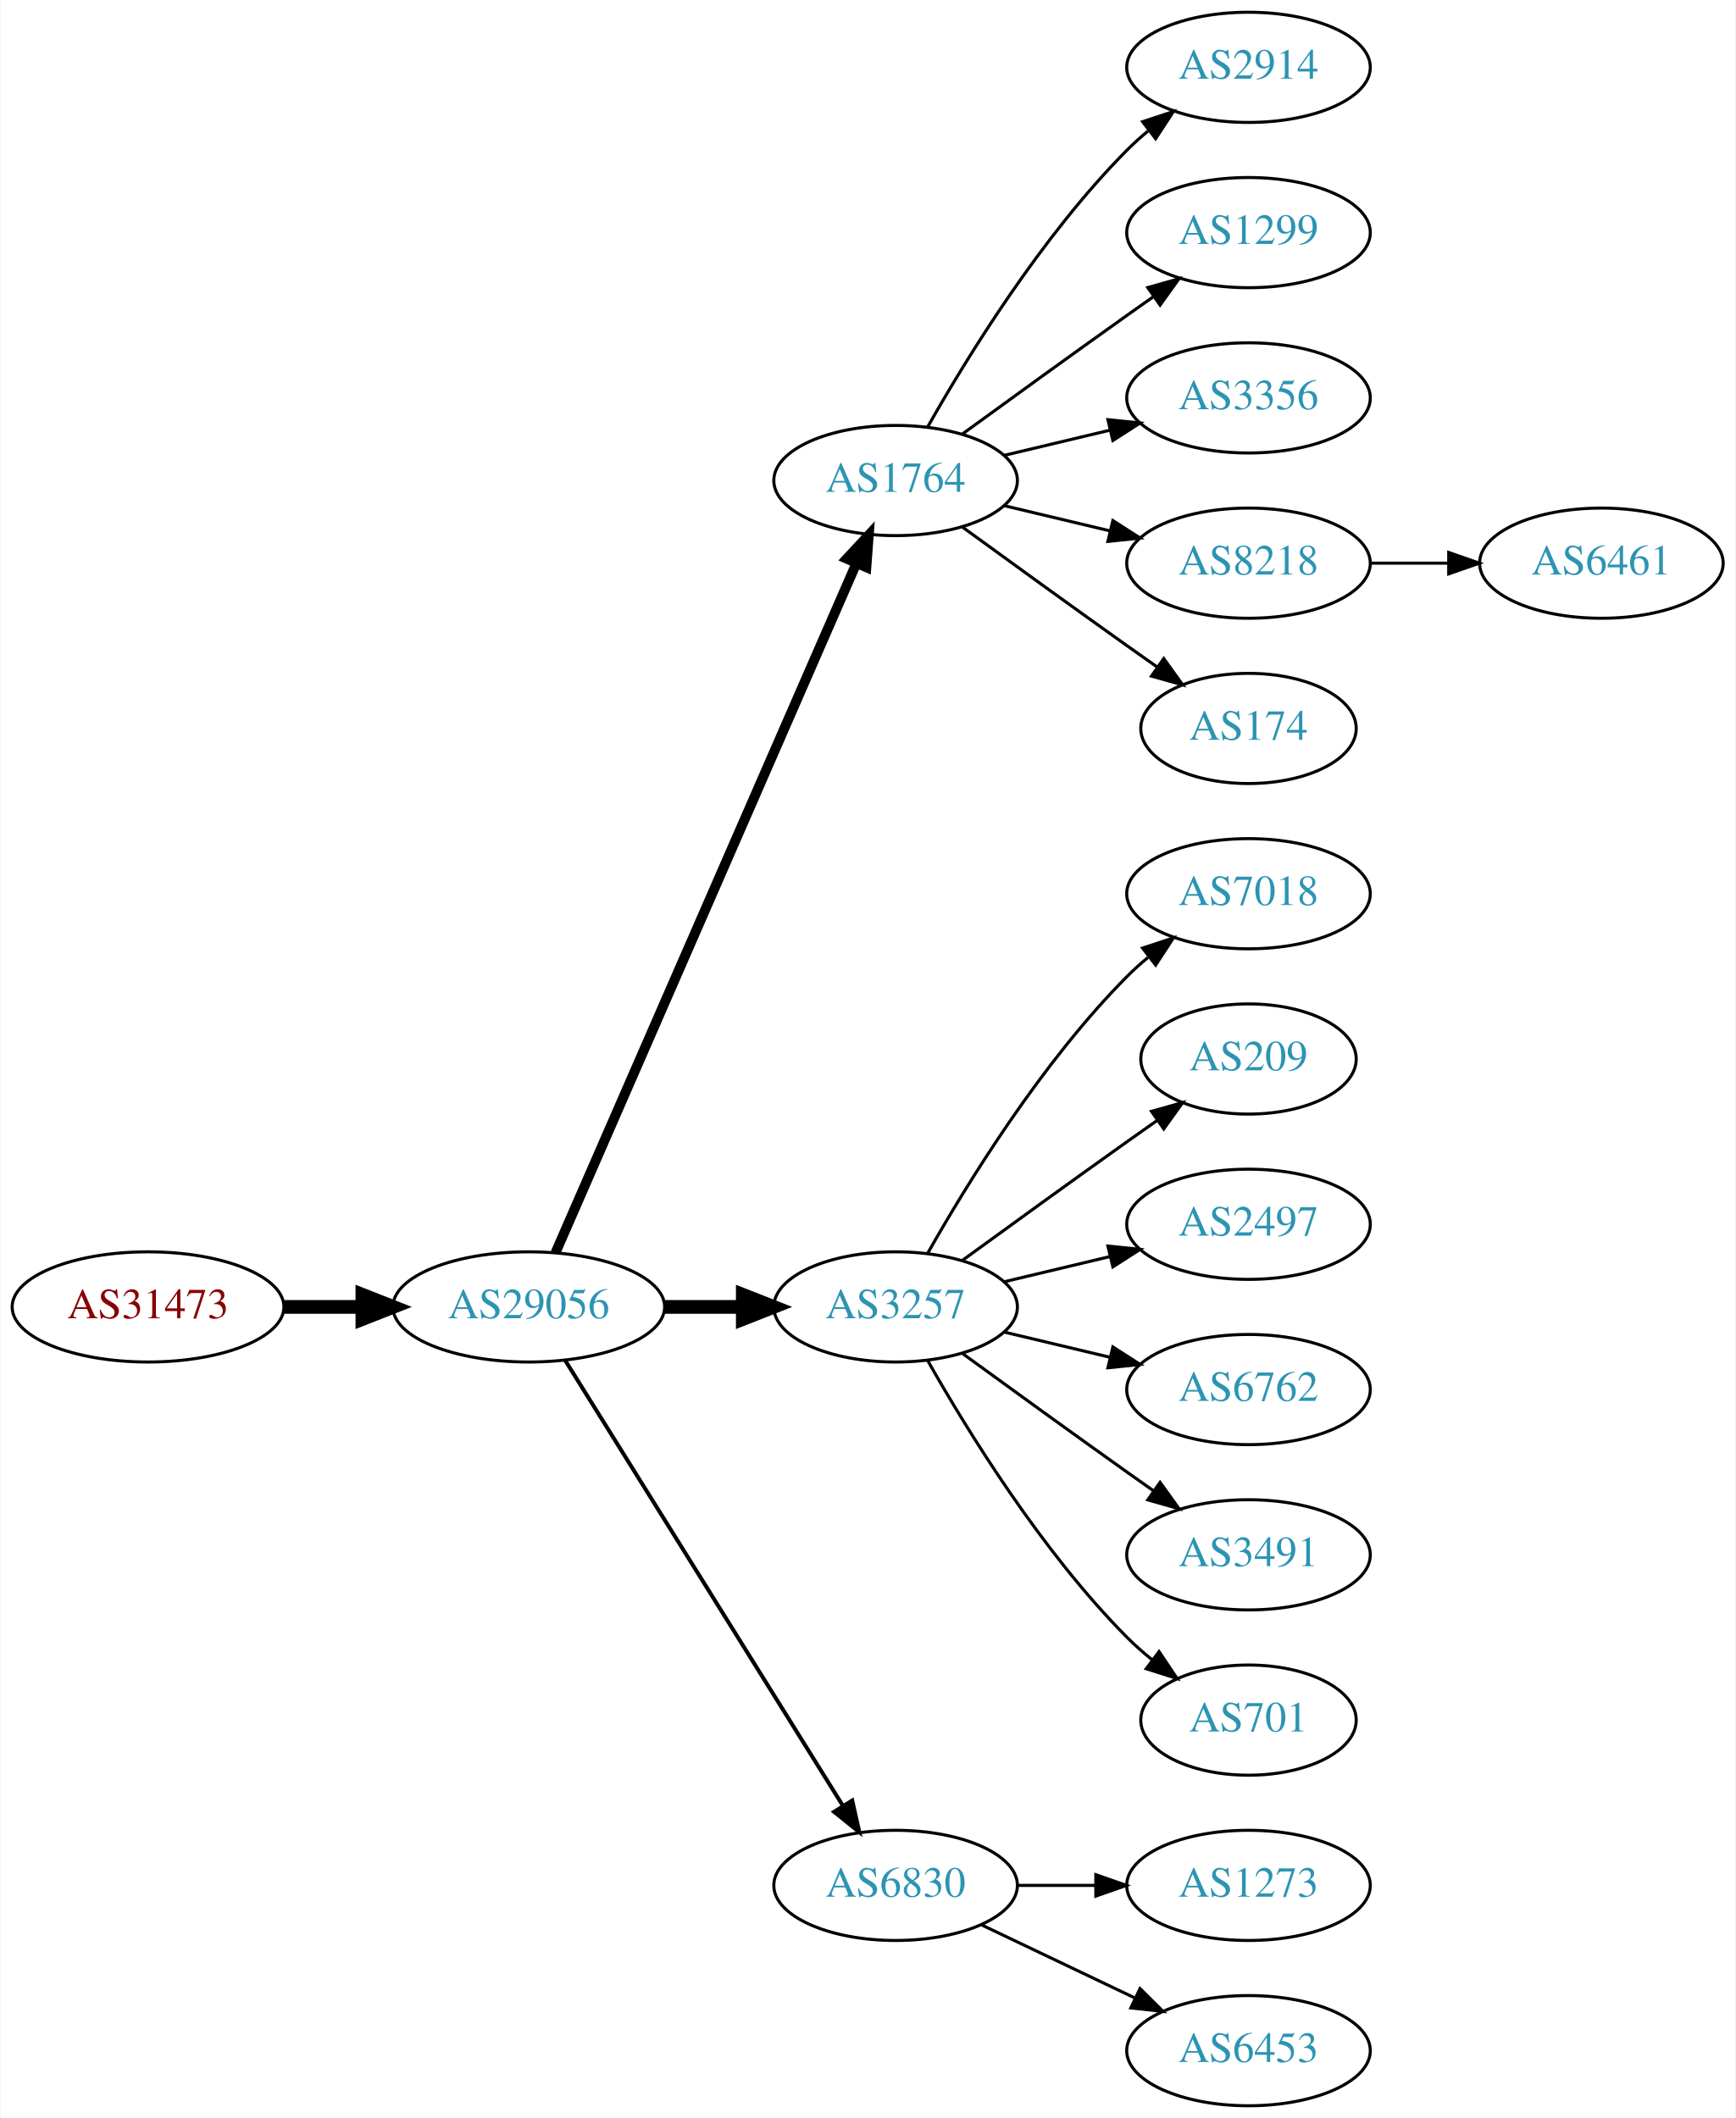
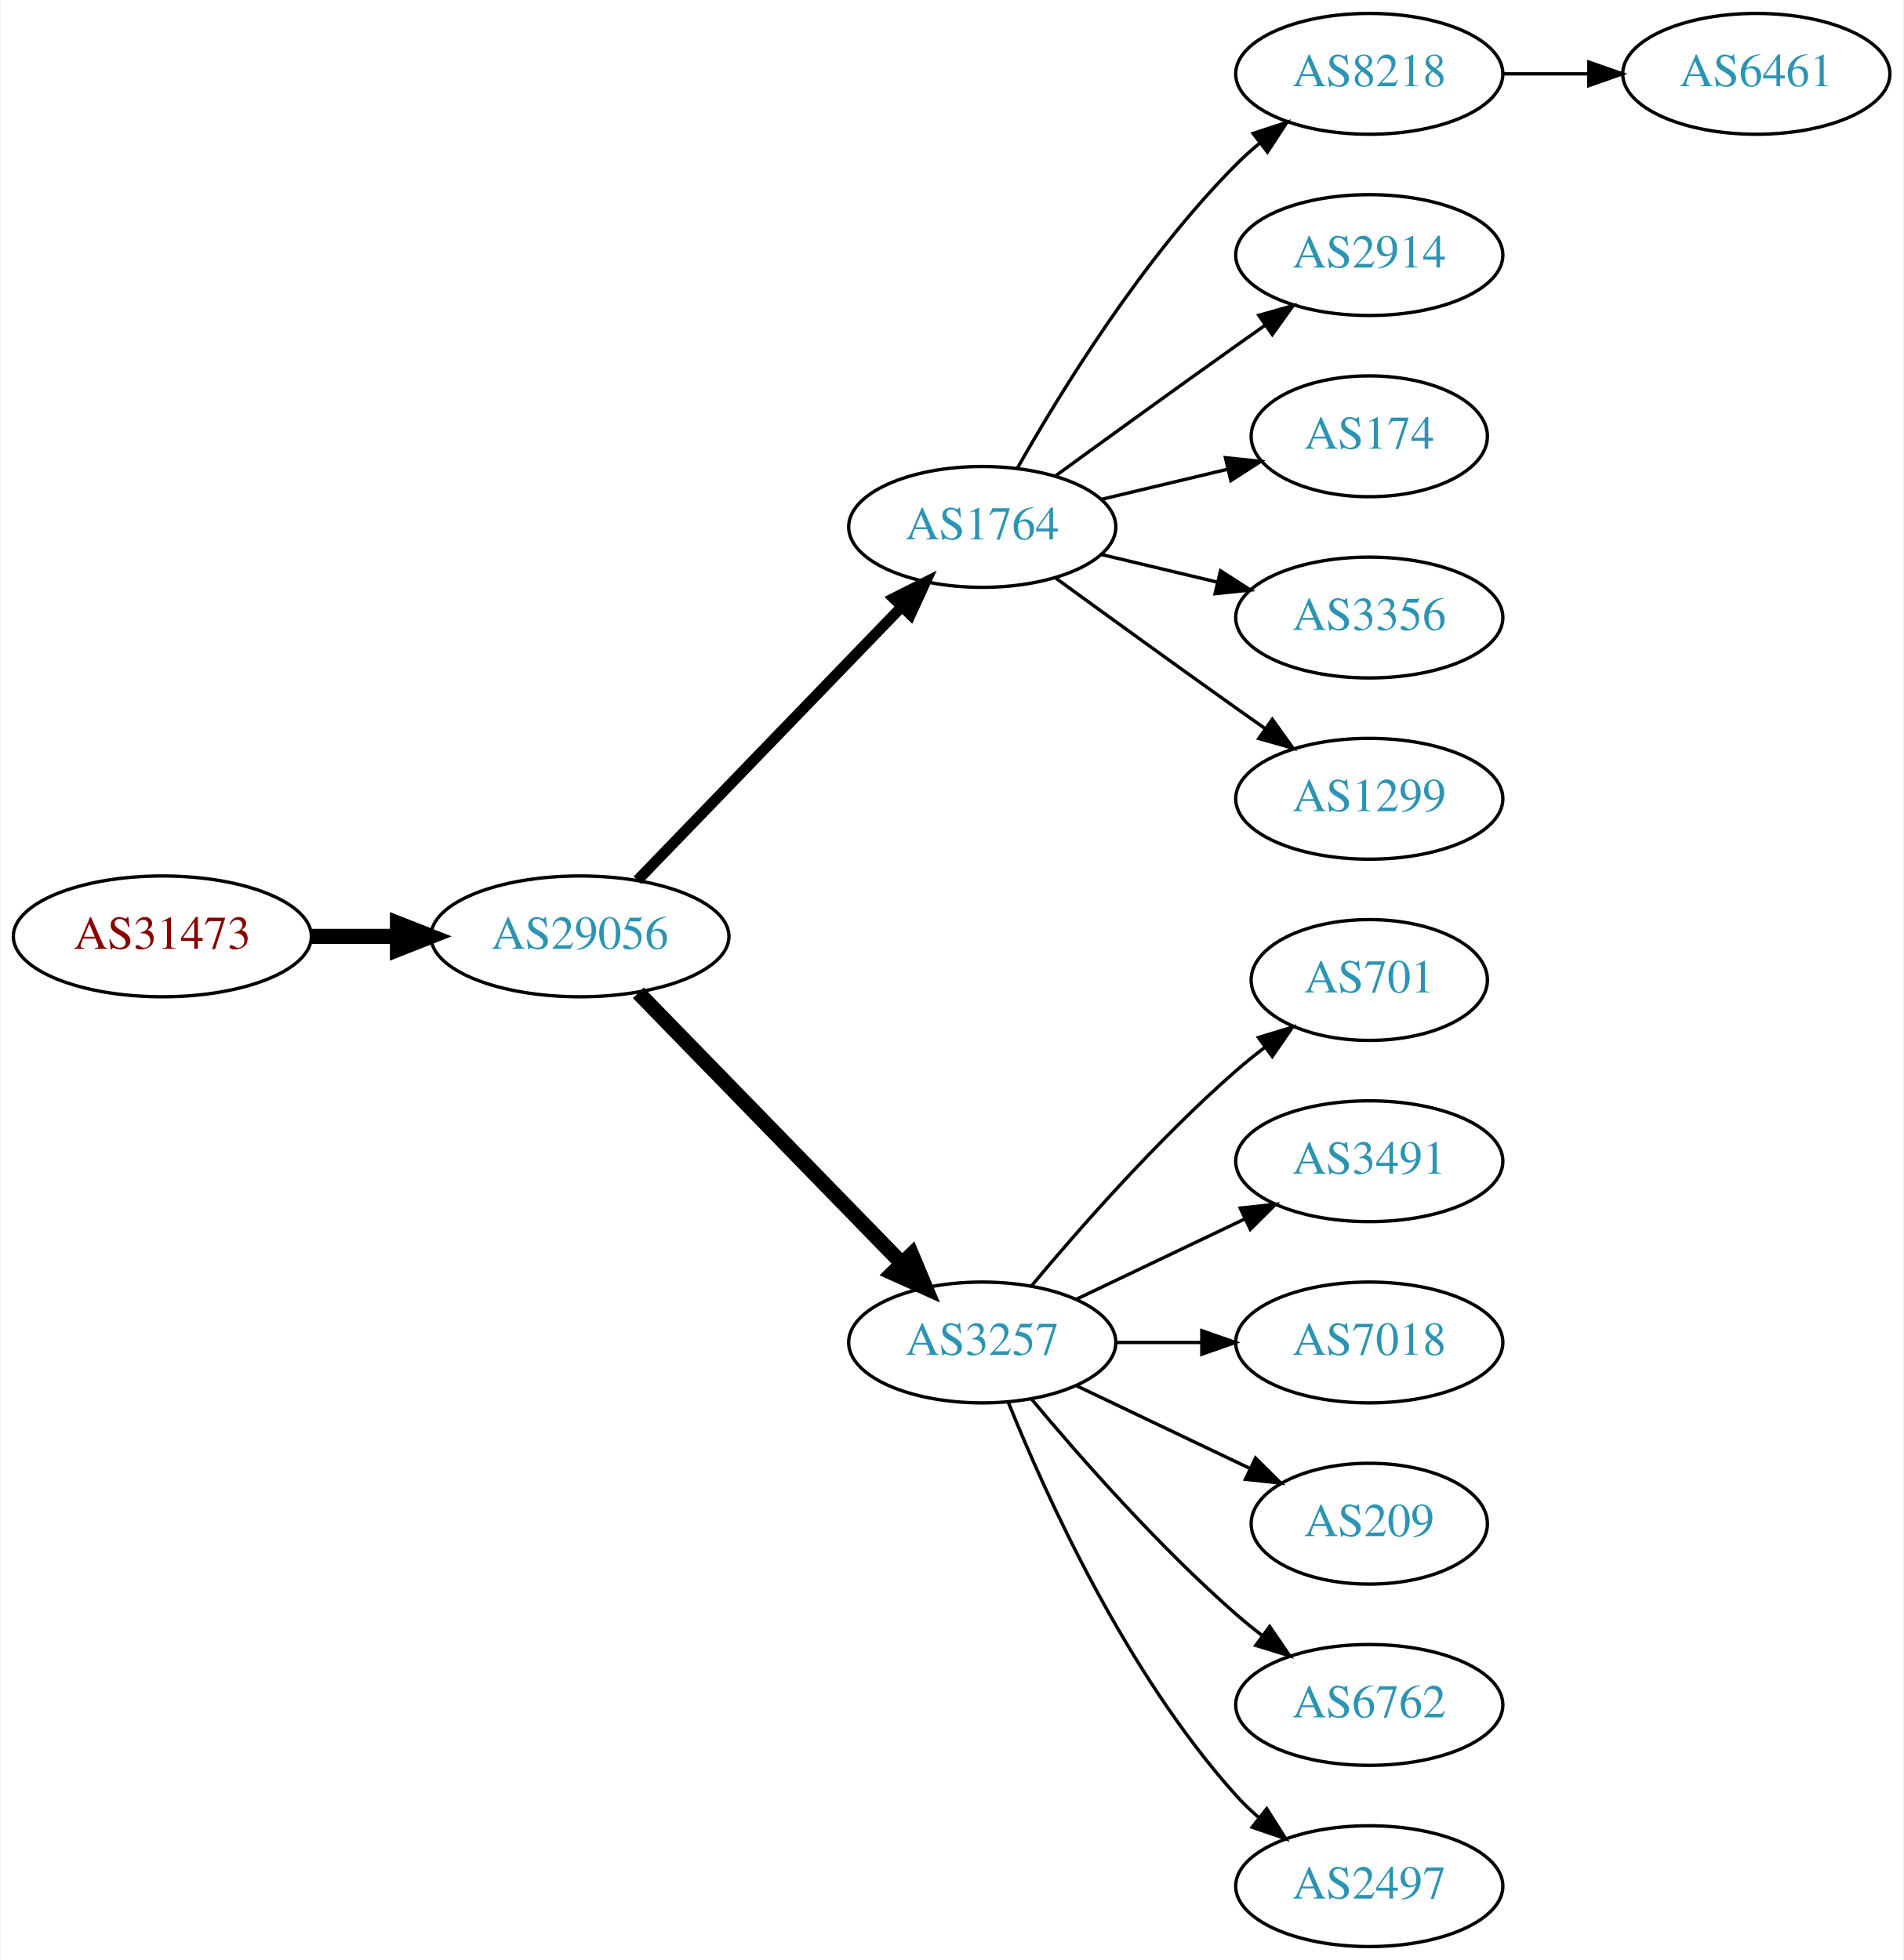
- <svg xmlns="http://www.w3.org/2000/svg" xmlns:xlink="http://www.w3.org/1999/xlink" width="567pt" height="692pt" viewBox="0.00 0.00 566.66 692.00">
-   <g id="graph0" class="graph" transform="scale(1 1) rotate(0) translate(4 688)">
-     <polygon fill="white" stroke="none" points="-4,4 -4,-688 562.663,-688 562.663,4 -4,4" />
+ <svg xmlns="http://www.w3.org/2000/svg" xmlns:xlink="http://www.w3.org/1999/xlink" width="567pt" height="584pt" viewBox="0.00 0.00 566.66 584.00">
+   <g id="graph0" class="graph" transform="scale(1 1) rotate(0) translate(4 580)">
+     <polygon fill="white" stroke="none" points="-4,4 -4,-580 562.663,-580 562.663,4 -4,4" />
    <g id="node1" class="node">
      <g id="a_node1">
        <a xlink:href="/asn/31473" xlink:title="AS31473 ~ BearingPoint Technology GmbH [AT]">
-           <ellipse fill="#ffffff" stroke="black" cx="44.196" cy="-261" rx="44.393" ry="18" />
-           <text text-anchor="middle" x="44.196" y="-257.3" font-family="Times,serif" font-size="14.00" fill="#880000">AS31473</text>
+           <ellipse fill="#ffffff" stroke="black" cx="44.196" cy="-301" rx="44.393" ry="18" />
+           <text text-anchor="middle" x="44.196" y="-297.3" font-family="Times,serif" font-size="14.00" fill="#880000">AS31473</text>
        </a>
      </g>
    </g>
    <g id="node2" class="node">
      <g id="a_node2">
        <a xlink:href="/asn/29056" xlink:title="AS29056 ~ Citycom Telekommunikation GmbH [AT]">
-           <ellipse fill="#ffffff" stroke="black" cx="168.588" cy="-261" rx="44.393" ry="18" />
-           <text text-anchor="middle" x="168.588" y="-257.3" font-family="Times,serif" font-size="14.00" fill="#2c94b3">AS29056</text>
+           <ellipse fill="#ffffff" stroke="black" cx="168.588" cy="-301" rx="44.393" ry="18" />
+           <text text-anchor="middle" x="168.588" y="-297.3" font-family="Times,serif" font-size="14.00" fill="#2c94b3">AS29056</text>
        </a>
      </g>
    </g>
    <g id="edge1" class="edge">
-       <path fill="none" stroke="black" stroke-width="4.5" d="M88.692,-261C96.898,-261 105.569,-261 114.041,-261" />
-       <polygon fill="black" stroke="black" stroke-width="4.5" points="114.233,-264.938 124.233,-261 114.233,-257.063 114.233,-264.938" />
+       <path fill="none" stroke="black" stroke-width="4.5" d="M88.692,-301C96.898,-301 105.569,-301 114.041,-301" />
+       <polygon fill="black" stroke="black" stroke-width="4.5" points="114.233,-304.938 124.233,-301 114.233,-297.063 114.233,-304.938" />
    </g>
    <g id="node3" class="node">
      <g id="a_node3">
        <a xlink:href="/asn/1764" xlink:title="AS1764 ~ NEXTLAYER-AS [AT]">
-           <ellipse fill="#ffffff" stroke="black" cx="288.431" cy="-531" rx="39.794" ry="18" />
-           <text text-anchor="middle" x="288.431" y="-527.3" font-family="Times,serif" font-size="14.00" fill="#2c94b3">AS1764</text>
+           <ellipse fill="#ffffff" stroke="black" cx="288.431" cy="-423" rx="39.794" ry="18" />
+           <text text-anchor="middle" x="288.431" y="-419.3" font-family="Times,serif" font-size="14.00" fill="#2c94b3">AS1764</text>
        </a>
      </g>
    </g>
    <g id="edge2" class="edge">
-       <path fill="none" stroke="black" stroke-width="3.214" d="M177.32,-278.715C197.421,-324.771 251.43,-448.514 275.533,-503.739" />
-       <polygon fill="black" stroke="black" stroke-width="3.214" points="272.462,-505.454 279.67,-513.219 278.878,-502.654 272.462,-505.454" />
+       <path fill="none" stroke="black" stroke-width="3.214" d="M185.727,-317.708C206.09,-338.789 241.243,-375.183 264.418,-399.175" />
+       <polygon fill="black" stroke="black" stroke-width="3.214" points="262.022,-401.733 271.487,-406.494 267.057,-396.87 262.022,-401.733" />
    </g>
    <g id="node4" class="node">
      <g id="a_node4">
        <a xlink:href="/asn/3257" xlink:title="AS3257 ~ GTT [DE]">
-           <ellipse fill="#ffffff" stroke="black" cx="288.431" cy="-261" rx="39.794" ry="18" />
-           <text text-anchor="middle" x="288.431" y="-257.3" font-family="Times,serif" font-size="14.00" fill="#2c94b3">AS3257</text>
+           <ellipse fill="#ffffff" stroke="black" cx="288.431" cy="-180" rx="39.794" ry="18" />
+           <text text-anchor="middle" x="288.431" y="-176.3" font-family="Times,serif" font-size="14.00" fill="#2c94b3">AS3257</text>
        </a>
      </g>
    </g>
    <g id="edge3" class="edge">
-       <path fill="none" stroke="black" stroke-width="4.5" d="M212.799,-261C221.112,-261 229.875,-261 238.357,-261" />
-       <polygon fill="black" stroke="black" stroke-width="4.5" points="238.516,-264.938 248.516,-261 238.516,-257.063 238.516,-264.938" />
+       <path fill="none" stroke="black" stroke-width="4.5" d="M185.974,-284.175C206.403,-263.198 241.441,-227.222 264.521,-203.523" />
+       <polygon fill="black" stroke="black" stroke-width="4.5" points="267.405,-206.206 271.561,-196.295 261.763,-200.712 267.405,-206.206" />
    </g>
    <g id="node5" class="node">
      <g id="a_node5">
-         <a xlink:href="/asn/6830" xlink:title="AS6830 ~ LGI-UPC [AT]">
-           <ellipse fill="#ffffff" stroke="black" cx="288.431" cy="-72" rx="39.794" ry="18" />
-           <text text-anchor="middle" x="288.431" y="-68.3" font-family="Times,serif" font-size="14.00" fill="#2c94b3">AS6830</text>
+         <a xlink:href="/asn/8218" xlink:title="AS8218 ~ legacy Neotelecoms [FR]">
+           <ellipse fill="#ffffff" stroke="black" cx="403.724" cy="-558" rx="39.794" ry="18" />
+           <text text-anchor="middle" x="403.724" y="-554.3" font-family="Times,serif" font-size="14.00" fill="#2c94b3">AS8218</text>
        </a>
      </g>
    </g>
    <g id="edge4" class="edge">
-       <path fill="none" stroke="black" stroke-width="1.286" d="M180.463,-243.558C201.247,-210.225 246.707,-137.314 271.136,-98.134" />
-       <polygon fill="black" stroke="black" stroke-width="1.286" points="274.261,-99.737 276.582,-89.4 268.321,-96.034 274.261,-99.737" />
+       <path fill="none" stroke="black" d="M298.891,-440.49C311.672,-463.096 336.105,-502.886 364.077,-531 366.188,-533.121 368.484,-535.188 370.87,-537.171" />
+       <polygon fill="black" stroke="black" points="369.122,-540.242 379.185,-543.556 373.385,-534.69 369.122,-540.242" />
    </g>
    <g id="node6" class="node">
      <g id="a_node6">
        <a xlink:href="/asn/2914" xlink:title="AS2914 ~ NTT America, Inc. [US]">
-           <ellipse fill="#ffffff" stroke="black" cx="403.724" cy="-666" rx="39.794" ry="18" />
-           <text text-anchor="middle" x="403.724" y="-662.3" font-family="Times,serif" font-size="14.00" fill="#2c94b3">AS2914</text>
+           <ellipse fill="#ffffff" stroke="black" cx="403.724" cy="-504" rx="39.794" ry="18" />
+           <text text-anchor="middle" x="403.724" y="-500.3" font-family="Times,serif" font-size="14.00" fill="#2c94b3">AS2914</text>
        </a>
      </g>
    </g>
    <g id="edge5" class="edge">
-       <path fill="none" stroke="black" d="M298.891,-548.49C311.672,-571.096 336.105,-610.886 364.077,-639 366.188,-641.121 368.484,-643.188 370.87,-645.171" />
-       <polygon fill="black" stroke="black" points="369.122,-648.242 379.185,-651.556 373.385,-642.69 369.122,-648.242" />
+       <path fill="none" stroke="black" d="M310.279,-438.222C325.213,-449.091 345.827,-464.025 364.077,-477 366.898,-479.005 369.841,-481.085 372.789,-483.159" />
+       <polygon fill="black" stroke="black" points="370.816,-486.05 381.013,-488.926 374.835,-480.319 370.816,-486.05" />
    </g>
    <g id="node7" class="node">
      <g id="a_node7">
-         <a xlink:href="/asn/1299" xlink:title="AS1299 ~ Telia Carrier [EU]">
-           <ellipse fill="#ffffff" stroke="black" cx="403.724" cy="-612" rx="39.794" ry="18" />
-           <text text-anchor="middle" x="403.724" y="-608.3" font-family="Times,serif" font-size="14.00" fill="#2c94b3">AS1299</text>
-         </a>
-       </g>
-     </g>
-     <g id="edge6" class="edge">
-       <path fill="none" stroke="black" d="M310.279,-546.222C325.213,-557.091 345.827,-572.025 364.077,-585 366.898,-587.005 369.841,-589.085 372.789,-591.159" />
-       <polygon fill="black" stroke="black" points="370.816,-594.05 381.013,-596.926 374.835,-588.319 370.816,-594.05" />
-     </g>
-     <g id="node8" class="node">
-       <g id="a_node8">
-         <a xlink:href="/asn/3356" xlink:title="AS3356 ~ Level 3 Parent, LLC [US]">
-           <ellipse fill="#ffffff" stroke="black" cx="403.724" cy="-558" rx="39.794" ry="18" />
-           <text text-anchor="middle" x="403.724" y="-554.3" font-family="Times,serif" font-size="14.00" fill="#2c94b3">AS3356</text>
-         </a>
-       </g>
-     </g>
-     <g id="edge7" class="edge">
-       <path fill="none" stroke="black" d="M324.038,-539.248C334.909,-541.838 347.064,-544.735 358.506,-547.462" />
-       <polygon fill="black" stroke="black" points="357.789,-550.889 368.328,-549.803 359.412,-544.08 357.789,-550.889" />
-     </g>
-     <g id="node9" class="node">
-       <g id="a_node9">
-         <a xlink:href="/asn/8218" xlink:title="AS8218 ~ legacy Neotelecoms [FR]">
-           <ellipse fill="#ffffff" stroke="black" cx="403.724" cy="-504" rx="39.794" ry="18" />
-           <text text-anchor="middle" x="403.724" y="-500.3" font-family="Times,serif" font-size="14.00" fill="#2c94b3">AS8218</text>
-         </a>
-       </g>
-     </g>
-     <g id="edge8" class="edge">
-       <path fill="none" stroke="black" d="M324.038,-522.752C334.909,-520.162 347.064,-517.265 358.506,-514.538" />
-       <polygon fill="black" stroke="black" points="359.412,-517.92 368.328,-512.197 357.789,-511.111 359.412,-517.92" />
-     </g>
-     <g id="node10" class="node">
-       <g id="a_node10">
        <a xlink:href="/asn/174" xlink:title="AS174 ~ Cogent Communications [US]">
          <ellipse fill="#ffffff" stroke="black" cx="403.724" cy="-450" rx="35.194" ry="18" />
          <text text-anchor="middle" x="403.724" y="-446.3" font-family="Times,serif" font-size="14.00" fill="#2c94b3">AS174</text>
        </a>
      </g>
    </g>
-     <g id="edge9" class="edge">
-       <path fill="none" stroke="black" d="M310.279,-515.778C325.213,-504.909 345.827,-489.975 364.077,-477 367.288,-474.718 370.657,-472.339 374.011,-469.982" />
-       <polygon fill="black" stroke="black" points="376.039,-472.834 382.222,-464.23 372.023,-467.101 376.039,-472.834" />
+     <g id="edge6" class="edge">
+       <path fill="none" stroke="black" d="M324.038,-431.248C335.833,-434.058 349.137,-437.229 361.405,-440.153" />
+       <polygon fill="black" stroke="black" points="360.871,-443.624 371.41,-442.537 362.494,-436.814 360.871,-443.624" />
+     </g>
+     <g id="node8" class="node">
+       <g id="a_node8">
+         <a xlink:href="/asn/3356" xlink:title="AS3356 ~ Level 3 Parent, LLC [US]">
+           <ellipse fill="#ffffff" stroke="black" cx="403.724" cy="-396" rx="39.794" ry="18" />
+           <text text-anchor="middle" x="403.724" y="-392.3" font-family="Times,serif" font-size="14.00" fill="#2c94b3">AS3356</text>
+         </a>
+       </g>
+     </g>
+     <g id="edge7" class="edge">
+       <path fill="none" stroke="black" d="M324.038,-414.752C334.909,-412.162 347.064,-409.265 358.506,-406.538" />
+       <polygon fill="black" stroke="black" points="359.412,-409.92 368.328,-404.197 357.789,-403.111 359.412,-409.92" />
+     </g>
+     <g id="node9" class="node">
+       <g id="a_node9">
+         <a xlink:href="/asn/1299" xlink:title="AS1299 ~ Telia Carrier [EU]">
+           <ellipse fill="#ffffff" stroke="black" cx="403.724" cy="-342" rx="39.794" ry="18" />
+           <text text-anchor="middle" x="403.724" y="-338.3" font-family="Times,serif" font-size="14.00" fill="#2c94b3">AS1299</text>
+         </a>
+       </g>
+     </g>
+     <g id="edge8" class="edge">
+       <path fill="none" stroke="black" d="M310.279,-407.778C325.213,-396.909 345.827,-381.975 364.077,-369 366.898,-366.995 369.841,-364.915 372.789,-362.841" />
+       <polygon fill="black" stroke="black" points="374.835,-365.681 381.013,-357.074 370.816,-359.95 374.835,-365.681" />
    </g>
    <g id="node11" class="node">
      <g id="a_node11">
-         <a xlink:href="/asn/7018" xlink:title="AS7018 ~ AT&amp;T Services, Inc. [US]">
-           <ellipse fill="#ffffff" stroke="black" cx="403.724" cy="-396" rx="39.794" ry="18" />
-           <text text-anchor="middle" x="403.724" y="-392.3" font-family="Times,serif" font-size="14.00" fill="#2c94b3">AS7018</text>
+         <a xlink:href="/asn/701" xlink:title="AS701 ~ UUNET [US]">
+           <ellipse fill="#ffffff" stroke="black" cx="403.724" cy="-288" rx="35.194" ry="18" />
+           <text text-anchor="middle" x="403.724" y="-284.3" font-family="Times,serif" font-size="14.00" fill="#2c94b3">AS701</text>
        </a>
      </g>
    </g>
    <g id="edge10" class="edge">
-       <path fill="none" stroke="black" d="M298.891,-278.49C311.672,-301.096 336.105,-340.886 364.077,-369 366.188,-371.121 368.484,-373.188 370.87,-375.171" />
-       <polygon fill="black" stroke="black" points="369.122,-378.242 379.185,-381.556 373.385,-372.69 369.122,-378.242" />
+       <path fill="none" stroke="black" d="M303.061,-196.817C317.343,-213.929 340.89,-240.745 364.077,-261 366.747,-263.332 369.62,-265.648 372.55,-267.886" />
+       <polygon fill="black" stroke="black" points="370.701,-270.87 380.841,-273.939 374.828,-265.216 370.701,-270.87" />
    </g>
    <g id="node12" class="node">
      <g id="a_node12">
-         <a xlink:href="/asn/209" xlink:title="AS209 ~ CenturyLink Communications, LLC [US]">
-           <ellipse fill="#ffffff" stroke="black" cx="403.724" cy="-342" rx="35.194" ry="18" />
-           <text text-anchor="middle" x="403.724" y="-338.3" font-family="Times,serif" font-size="14.00" fill="#2c94b3">AS209</text>
+         <a xlink:href="/asn/3491" xlink:title="AS3491 ~ PCCW Global, Inc. [US]">
+           <ellipse fill="#ffffff" stroke="black" cx="403.724" cy="-234" rx="39.794" ry="18" />
+           <text text-anchor="middle" x="403.724" y="-230.3" font-family="Times,serif" font-size="14.00" fill="#2c94b3">AS3491</text>
        </a>
      </g>
    </g>
    <g id="edge11" class="edge">
-       <path fill="none" stroke="black" d="M310.279,-276.222C325.213,-287.091 345.827,-302.025 364.077,-315 367.288,-317.282 370.657,-319.661 374.011,-322.018" />
-       <polygon fill="black" stroke="black" points="372.023,-324.899 382.222,-327.77 376.039,-319.166 372.023,-324.899" />
+       <path fill="none" stroke="black" d="M316.567,-192.934C331.561,-200.081 350.382,-209.052 366.605,-216.785" />
+       <polygon fill="black" stroke="black" points="365.276,-220.028 375.809,-221.171 368.288,-213.709 365.276,-220.028" />
    </g>
    <g id="node13" class="node">
      <g id="a_node13">
-         <a xlink:href="/asn/2497" xlink:title="AS2497 ~ Internet Initiative Japan Inc. [JP]">
-           <ellipse fill="#ffffff" stroke="black" cx="403.724" cy="-288" rx="39.794" ry="18" />
-           <text text-anchor="middle" x="403.724" y="-284.3" font-family="Times,serif" font-size="14.00" fill="#2c94b3">AS2497</text>
+         <a xlink:href="/asn/7018" xlink:title="AS7018 ~ AT&amp;T Services, Inc. [US]">
+           <ellipse fill="#ffffff" stroke="black" cx="403.724" cy="-180" rx="39.794" ry="18" />
+           <text text-anchor="middle" x="403.724" y="-176.3" font-family="Times,serif" font-size="14.00" fill="#2c94b3">AS7018</text>
        </a>
      </g>
    </g>
    <g id="edge12" class="edge">
-       <path fill="none" stroke="black" d="M324.038,-269.248C334.909,-271.838 347.064,-274.735 358.506,-277.462" />
-       <polygon fill="black" stroke="black" points="357.789,-280.889 368.328,-279.803 359.412,-274.08 357.789,-280.889" />
+       <path fill="none" stroke="black" d="M328.103,-180C336.306,-180 345.07,-180 353.602,-180" />
+       <polygon fill="black" stroke="black" points="353.841,-183.5 363.841,-180 353.841,-176.5 353.841,-183.5" />
    </g>
    <g id="node14" class="node">
      <g id="a_node14">
-         <a xlink:href="/asn/6762" xlink:title="AS6762 ~ TELECOM ITALIA SPARKLE S.p.A. [IT]">
-           <ellipse fill="#ffffff" stroke="black" cx="403.724" cy="-234" rx="39.794" ry="18" />
-           <text text-anchor="middle" x="403.724" y="-230.3" font-family="Times,serif" font-size="14.00" fill="#2c94b3">AS6762</text>
+         <a xlink:href="/asn/209" xlink:title="AS209 ~ CenturyLink Communications, LLC [US]">
+           <ellipse fill="#ffffff" stroke="black" cx="403.724" cy="-126" rx="35.194" ry="18" />
+           <text text-anchor="middle" x="403.724" y="-122.3" font-family="Times,serif" font-size="14.00" fill="#2c94b3">AS209</text>
        </a>
      </g>
    </g>
    <g id="edge13" class="edge">
-       <path fill="none" stroke="black" d="M324.038,-252.752C334.909,-250.162 347.064,-247.265 358.506,-244.538" />
-       <polygon fill="black" stroke="black" points="359.412,-247.92 368.328,-242.197 357.789,-241.111 359.412,-247.92" />
+       <path fill="none" stroke="black" d="M316.567,-167.066C331.999,-159.71 351.485,-150.423 368.02,-142.541" />
+       <polygon fill="black" stroke="black" points="369.84,-145.551 377.361,-138.089 366.828,-139.232 369.84,-145.551" />
    </g>
    <g id="node15" class="node">
      <g id="a_node15">
-         <a xlink:href="/asn/3491" xlink:title="AS3491 ~ PCCW Global, Inc. [US]">
-           <ellipse fill="#ffffff" stroke="black" cx="403.724" cy="-180" rx="39.794" ry="18" />
-           <text text-anchor="middle" x="403.724" y="-176.3" font-family="Times,serif" font-size="14.00" fill="#2c94b3">AS3491</text>
+         <a xlink:href="/asn/6762" xlink:title="AS6762 ~ TELECOM ITALIA SPARKLE S.p.A. [IT]">
+           <ellipse fill="#ffffff" stroke="black" cx="403.724" cy="-72" rx="39.794" ry="18" />
+           <text text-anchor="middle" x="403.724" y="-68.3" font-family="Times,serif" font-size="14.00" fill="#2c94b3">AS6762</text>
        </a>
      </g>
    </g>
    <g id="edge14" class="edge">
-       <path fill="none" stroke="black" d="M310.279,-245.778C325.213,-234.909 345.827,-219.975 364.077,-207 366.898,-204.995 369.841,-202.915 372.789,-200.841" />
-       <polygon fill="black" stroke="black" points="374.835,-203.681 381.013,-195.074 370.816,-197.95 374.835,-203.681" />
+       <path fill="none" stroke="black" d="M303.061,-163.183C317.343,-146.071 340.89,-119.255 364.077,-99 366.543,-96.846 369.182,-94.706 371.879,-92.628" />
+       <polygon fill="black" stroke="black" points="374.052,-95.375 380.033,-86.63 369.904,-89.736 374.052,-95.375" />
    </g>
    <g id="node16" class="node">
      <g id="a_node16">
-         <a xlink:href="/asn/701" xlink:title="AS701 ~ UUNET [US]">
-           <ellipse fill="#ffffff" stroke="black" cx="403.724" cy="-126" rx="35.194" ry="18" />
-           <text text-anchor="middle" x="403.724" y="-122.3" font-family="Times,serif" font-size="14.00" fill="#2c94b3">AS701</text>
+         <a xlink:href="/asn/2497" xlink:title="AS2497 ~ Internet Initiative Japan Inc. [JP]">
+           <ellipse fill="#ffffff" stroke="black" cx="403.724" cy="-18" rx="39.794" ry="18" />
+           <text text-anchor="middle" x="403.724" y="-14.3" font-family="Times,serif" font-size="14.00" fill="#2c94b3">AS2497</text>
        </a>
      </g>
    </g>
    <g id="edge15" class="edge">
-       <path fill="none" stroke="black" d="M298.891,-243.51C311.672,-220.904 336.105,-181.114 364.077,-153 366.578,-150.487 369.338,-148.051 372.199,-145.739" />
-       <polygon fill="black" stroke="black" points="374.5,-148.389 380.396,-139.587 370.298,-142.79 374.5,-148.389" />
+       <path fill="none" stroke="black" d="M296.179,-162.213C307.23,-134.757 331.283,-81.422 364.077,-45 366.08,-42.776 368.298,-40.637 370.631,-38.603" />
+       <polygon fill="black" stroke="black" points="373.161,-41.065 378.85,-32.127 368.829,-35.567 373.161,-41.065" />
    </g>
-     <g id="node18" class="node">
-       <g id="a_node18">
-         <a xlink:href="/asn/1273" xlink:title="AS1273 ~ Vodafone Group PLC [EU]">
-           <ellipse fill="#ffffff" stroke="black" cx="403.724" cy="-72" rx="39.794" ry="18" />
-           <text text-anchor="middle" x="403.724" y="-68.3" font-family="Times,serif" font-size="14.00" fill="#2c94b3">AS1273</text>
+     <g id="node10" class="node">
+       <g id="a_node10">
+         <a xlink:href="/asn/6461" xlink:title="AS6461 ~ Zayo Bandwidth [US]">
+           <ellipse fill="#ffffff" stroke="black" cx="519.017" cy="-558" rx="39.794" ry="18" />
+           <text text-anchor="middle" x="519.017" y="-554.3" font-family="Times,serif" font-size="14.00" fill="#2c94b3">AS6461</text>
        </a>
      </g>
    </g>
-     <g id="edge17" class="edge">
-       <path fill="none" stroke="black" d="M328.103,-72C336.306,-72 345.07,-72 353.602,-72" />
-       <polygon fill="black" stroke="black" points="353.841,-75.5 363.841,-72 353.841,-68.5 353.841,-75.5" />
-     </g>
-     <g id="node19" class="node">
-       <g id="a_node19">
-         <a xlink:href="/asn/6453" xlink:title="AS6453 ~ TATA COMMUNICATIONS (AMERICA) INC [US]">
-           <ellipse fill="#ffffff" stroke="black" cx="403.724" cy="-18" rx="39.794" ry="18" />
-           <text text-anchor="middle" x="403.724" y="-14.3" font-family="Times,serif" font-size="14.00" fill="#2c94b3">AS6453</text>
-         </a>
-       </g>
-     </g>
-     <g id="edge18" class="edge">
-       <path fill="none" stroke="black" d="M316.567,-59.066C331.561,-51.919 350.382,-42.948 366.605,-35.215" />
-       <polygon fill="black" stroke="black" points="368.288,-38.291 375.809,-30.829 365.276,-31.972 368.288,-38.291" />
-     </g>
-     <g id="node17" class="node">
-       <g id="a_node17">
-         <a xlink:href="/asn/6461" xlink:title="AS6461 ~ Zayo Bandwidth [US]">
-           <ellipse fill="#ffffff" stroke="black" cx="519.017" cy="-504" rx="39.794" ry="18" />
-           <text text-anchor="middle" x="519.017" y="-500.3" font-family="Times,serif" font-size="14.00" fill="#2c94b3">AS6461</text>
-         </a>
-       </g>
-     </g>
-     <g id="edge16" class="edge">
-       <path fill="none" stroke="black" d="M443.396,-504C451.599,-504 460.363,-504 468.895,-504" />
-       <polygon fill="black" stroke="black" points="469.134,-507.5 479.134,-504 469.134,-500.5 469.134,-507.5" />
+     <g id="edge9" class="edge">
+       <path fill="none" stroke="black" d="M443.396,-558C451.599,-558 460.363,-558 468.895,-558" />
+       <polygon fill="black" stroke="black" points="469.134,-561.5 479.134,-558 469.134,-554.5 469.134,-561.5" />
    </g>
  </g>
</svg>
